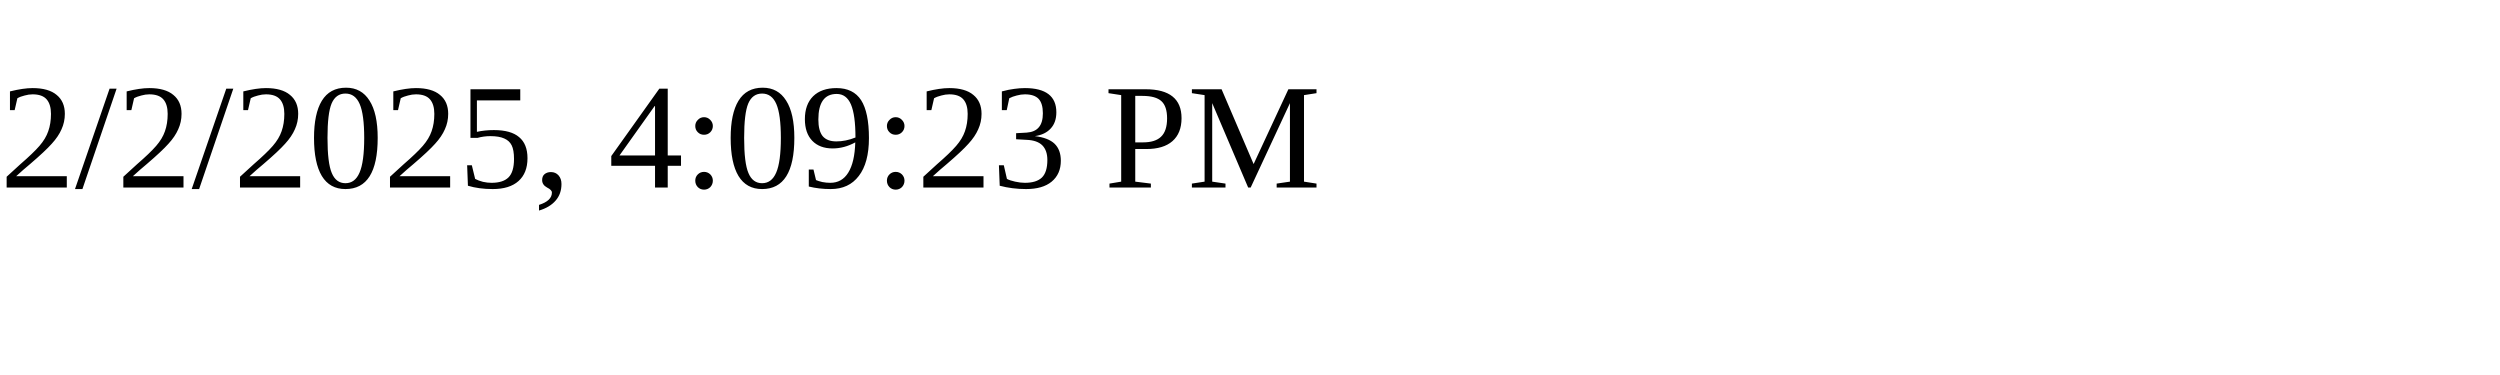
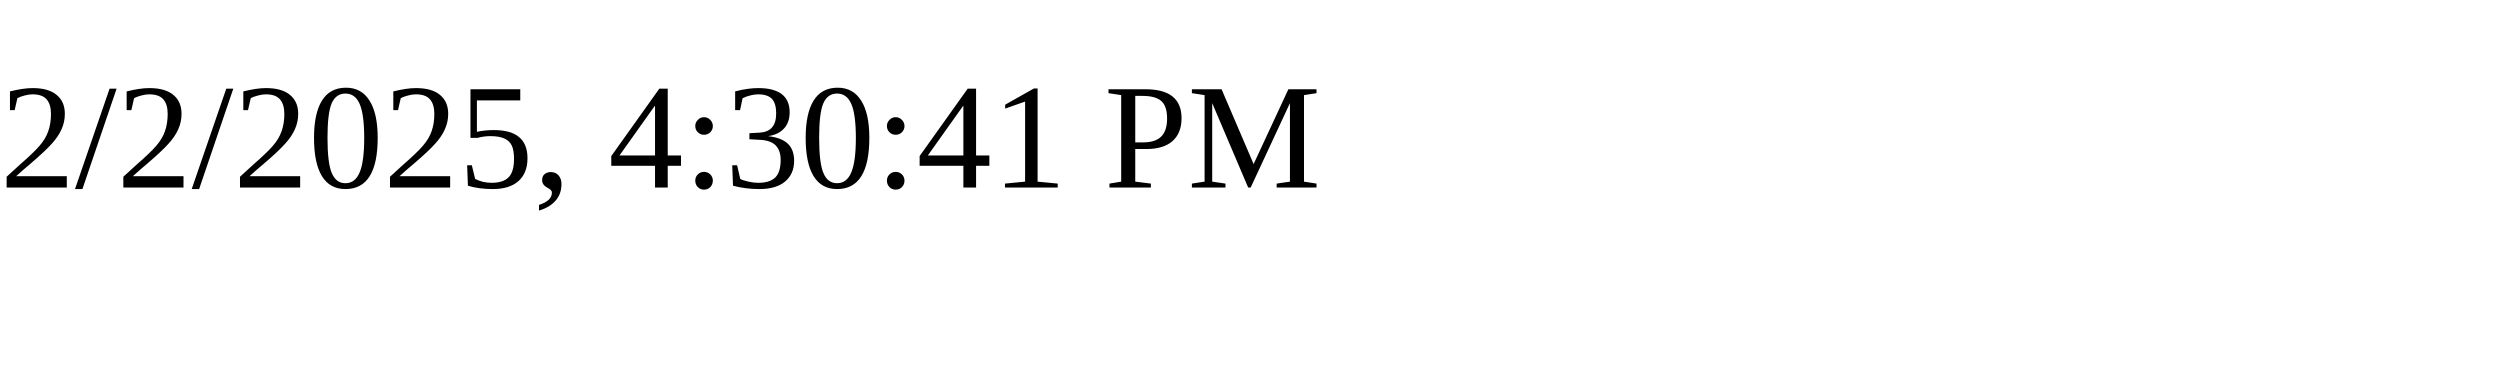
<svg xmlns="http://www.w3.org/2000/svg" height="30" width="200">
-   <text x="0" y="15">2/2/2025, 4:09:23 PM</text>
+   <text x="0" y="15">2/2/2025, 4:30:41 PM</text>
</svg>
